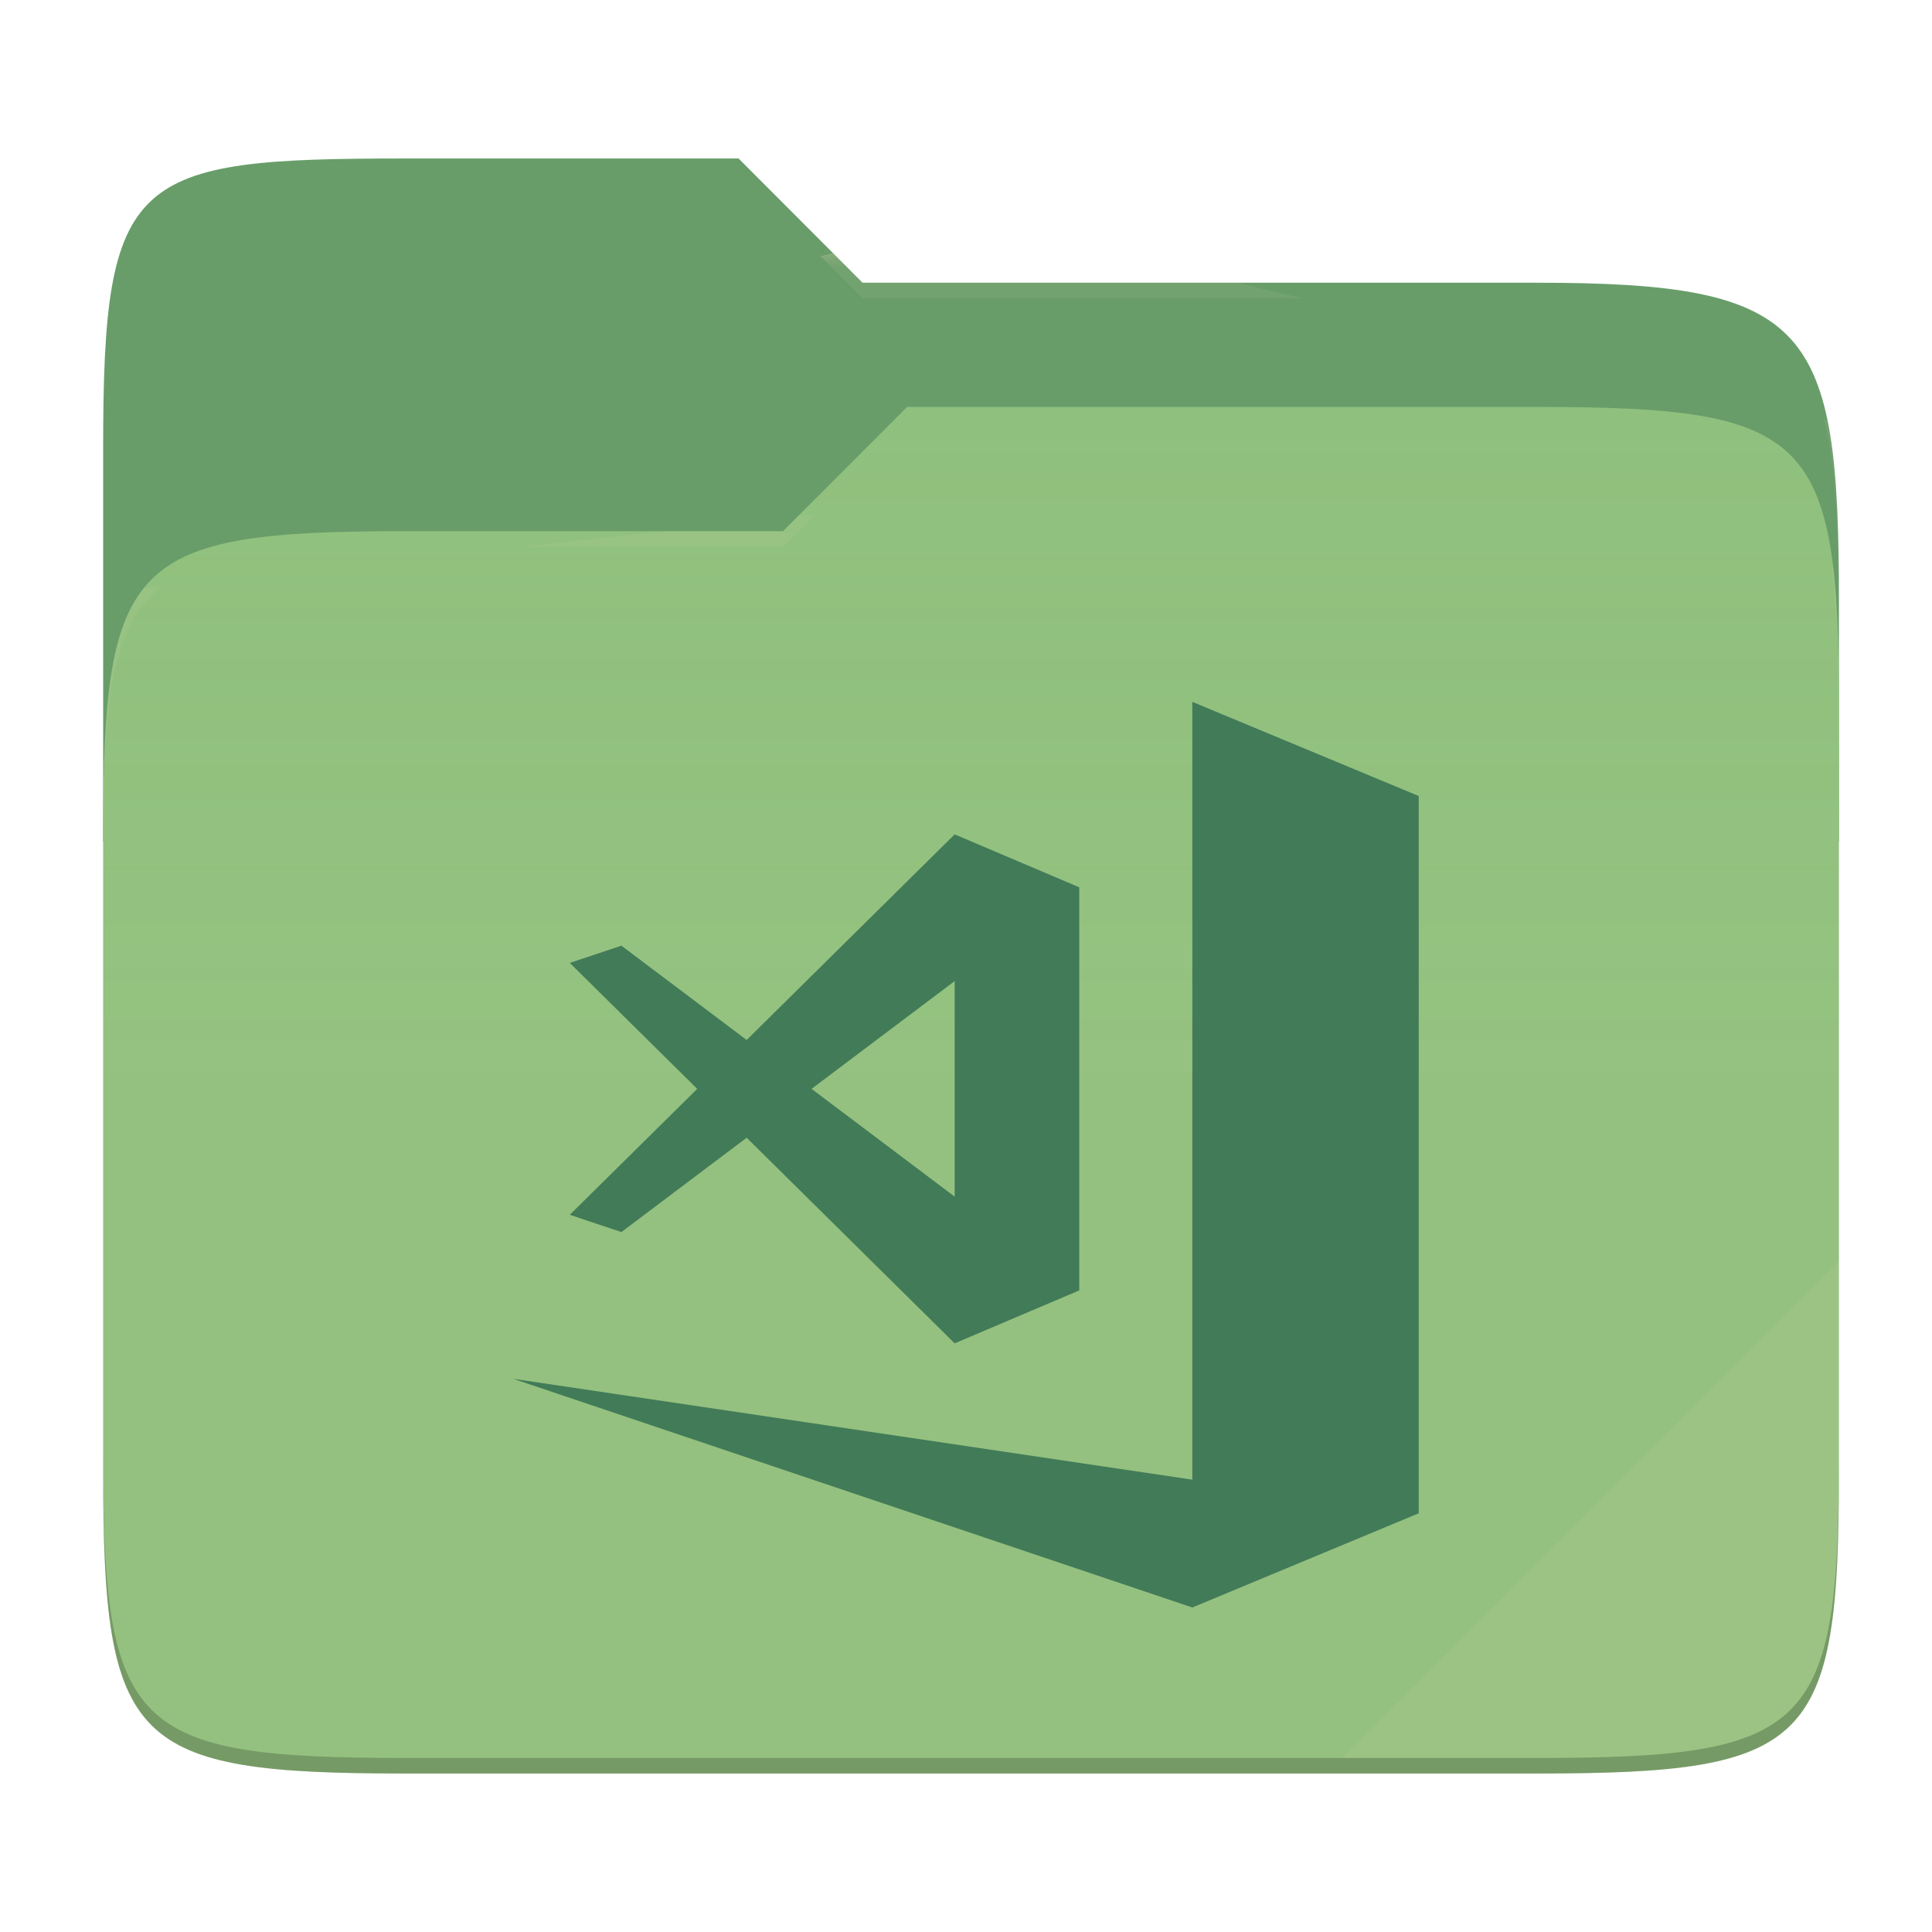
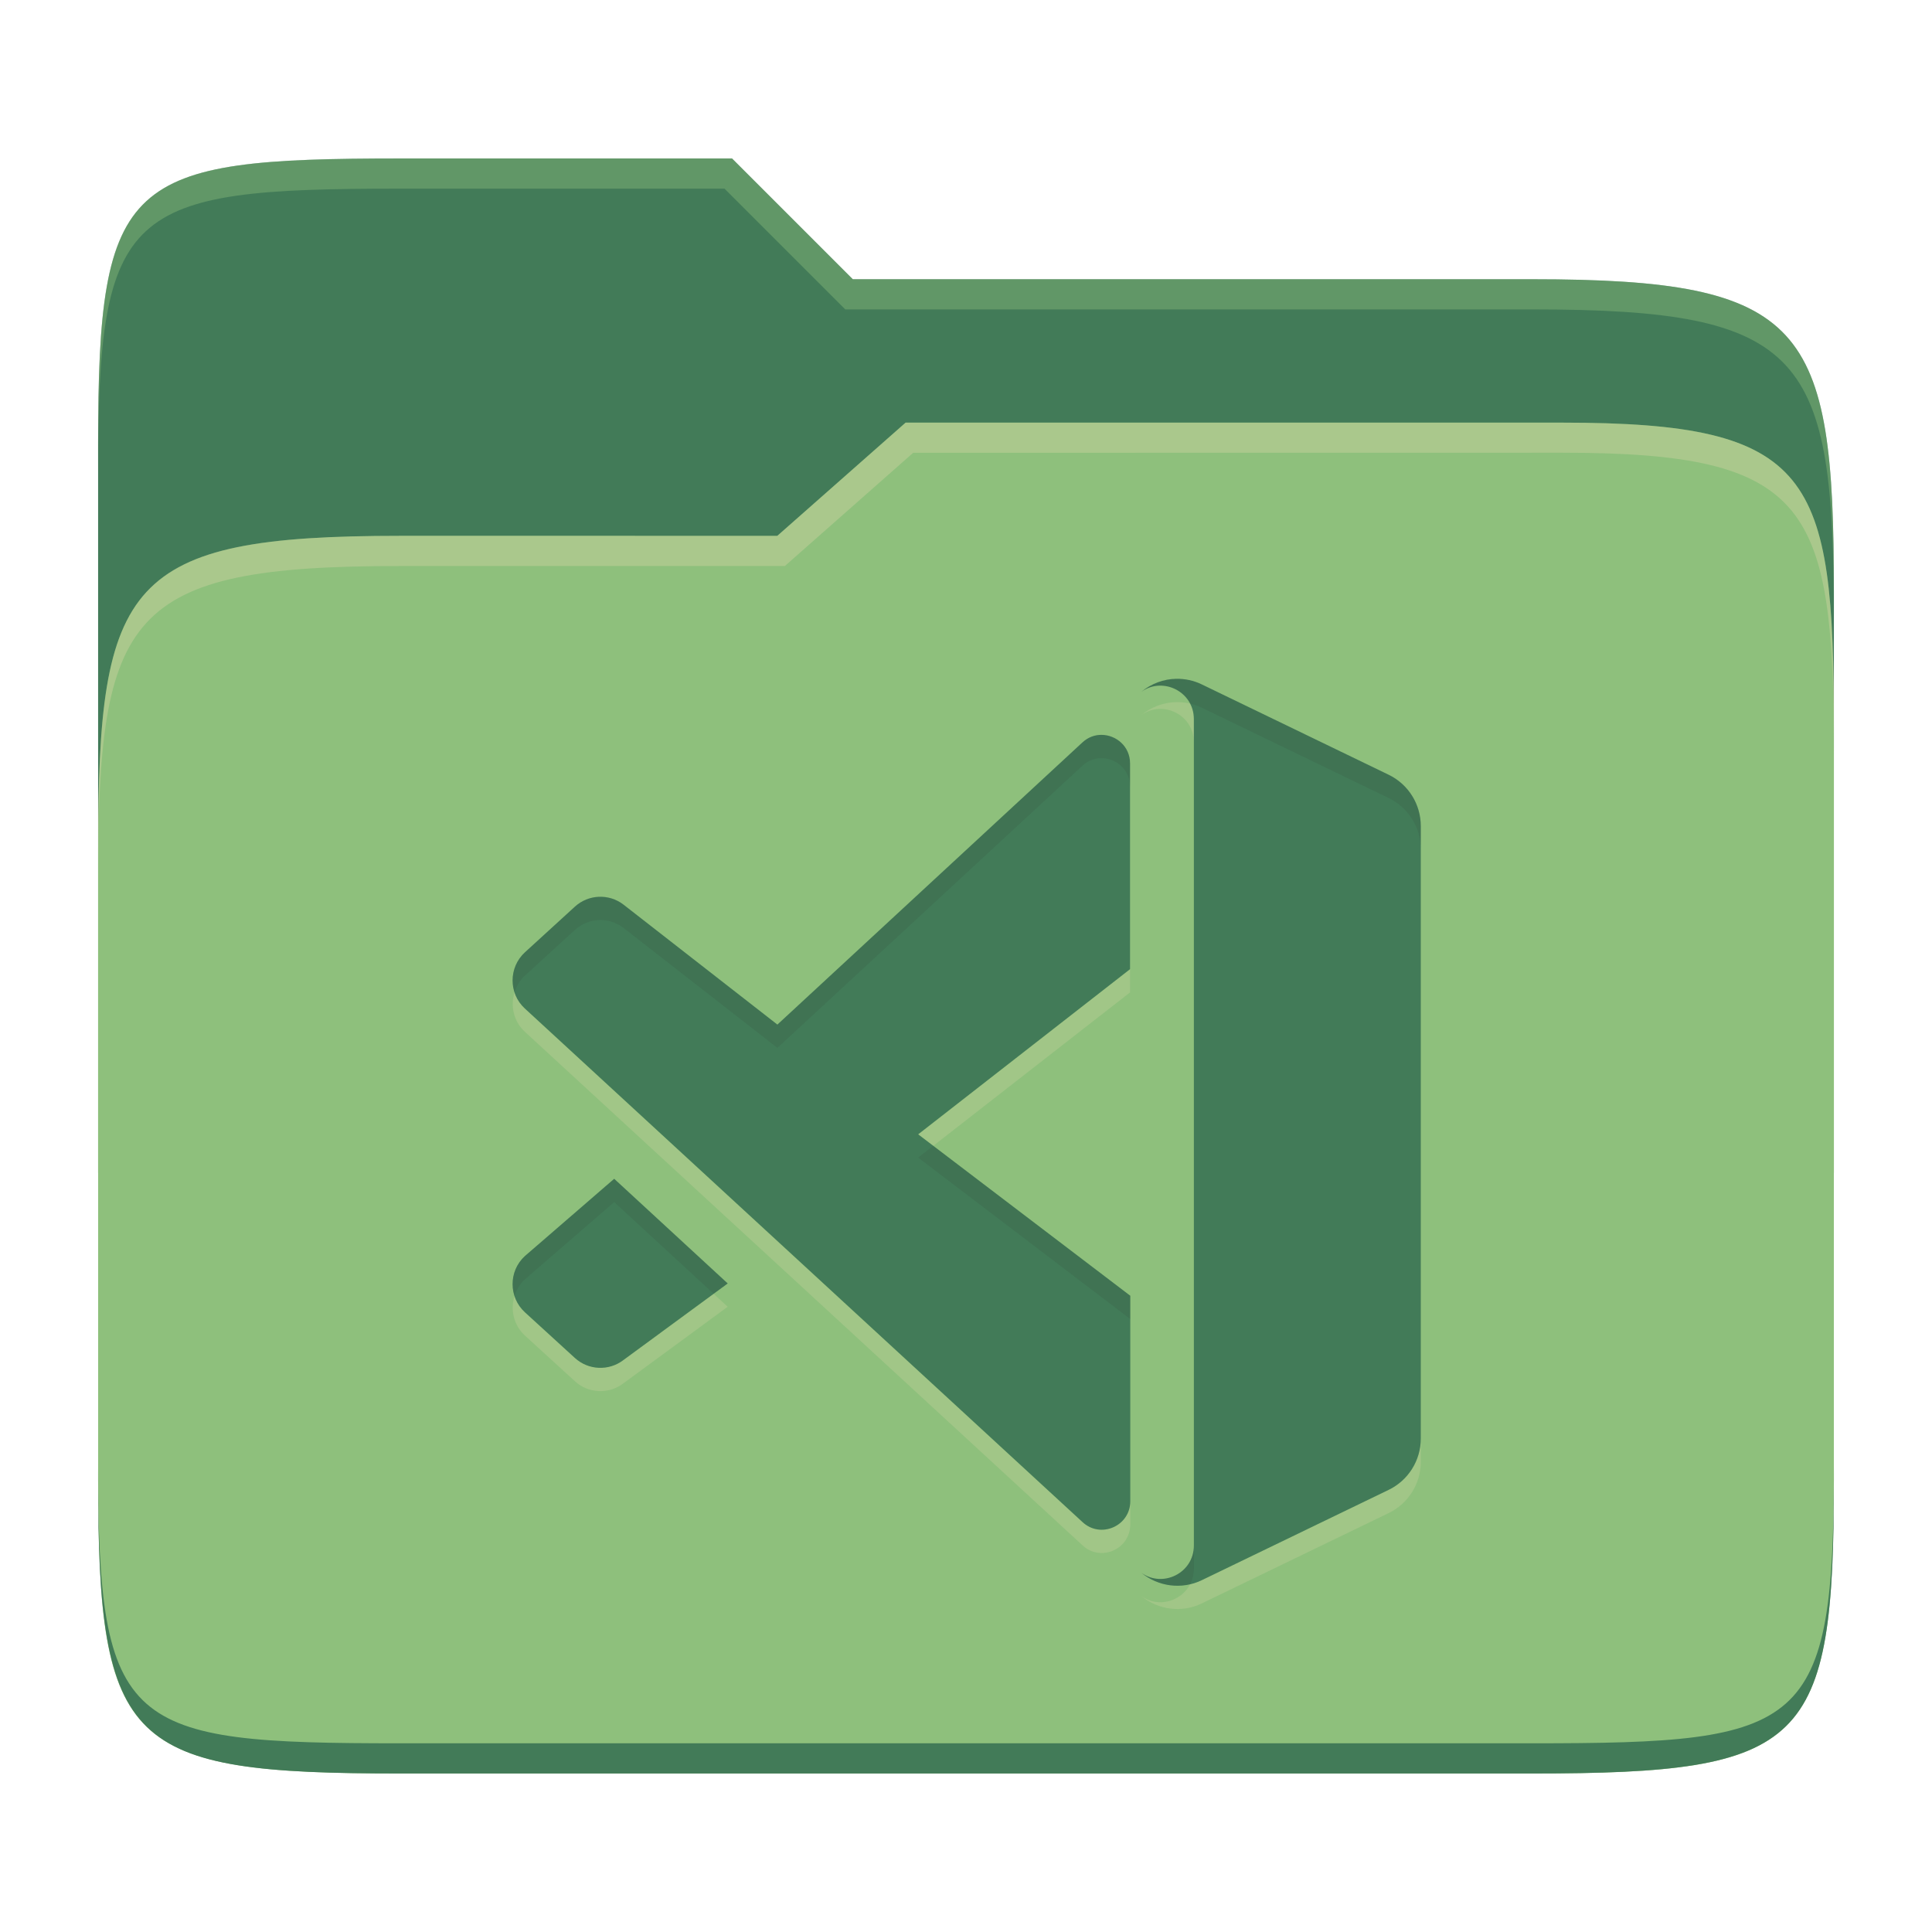
- <svg xmlns="http://www.w3.org/2000/svg" style="isolation:isolate" width="256" height="256">
-   <path fill="#689d6a" d="M53.705 21c-36.315 0-40.038 2.055-40.038 38.371v52.167h230V79.563c0-36.316-3.724-42.102-40.04-42.102h-89.335L97.864 21H53.705z" />
-   <path fill="#8ec07c" d="M53.705 70.384c-36.317 0-40.038 3.73-40.038 40.045v84.524c0 36.316 3.721 40.047 40.038 40.047h149.923c36.317 0 40.039-3.731 40.039-40.047V93.969c0-36.316-3.722-40.047-40.04-40.047h-83.43l-16.438 16.462H53.705z" />
-   <linearGradient id="a" x2="0" y1=".5" y2="-.5" gradientTransform="matrix(230 0 0 181.0785 13.667 53.922)" gradientUnits="userSpaceOnUse">
-     <stop offset="0%" stop-color="#ebdbb2" stop-opacity=".07" />
-     <stop offset="67.282%" stop-color="#ebdbb2" stop-opacity="0" />
-   </linearGradient>
-   <path fill="url(#a)" d="M53.705 70.384c-36.317 0-40.038 3.73-40.038 40.045v84.524c0 36.316 3.721 40.047 40.038 40.047h149.923c36.317 0 40.039-3.731 40.039-40.047V93.969c0-36.316-3.722-40.047-40.04-40.047h-83.43l-16.438 16.462H53.705z" />
-   <g opacity=".4">
-     <radialGradient id="b" cx=".5" cy=".5" r=".272" fx=".5" fy=".136" gradientTransform="matrix(230 0 0 60.62014 13.667 21)" gradientUnits="userSpaceOnUse">
-       <stop offset="0%" stop-color="#ebdbb2" />
-       <stop offset="100%" stop-color="#ebdbb2" stop-opacity=".204" />
-     </radialGradient>
-     <path fill="url(#b)" d="M53.705 21c-36.315 0-40.038 2.055-40.038 38.371v2.06c0-36.317 3.723-38.374 40.038-38.374h44.16l16.427 16.46h89.336c36.315 0 40.039 5.787 40.039 42.103v-2.057c0-36.316-3.724-42.102-40.04-42.102h-89.335L97.864 21H53.705z" />
-   </g>
-   <g opacity=".4">
-     <radialGradient id="c" cx=".5" cy=".5" r=".272" fx=".482" fy=".211" gradientTransform="matrix(230 0 0 58.56504 13.667 53.922)" gradientUnits="userSpaceOnUse">
-       <stop offset="0%" stop-color="#ebdbb2" />
-       <stop offset="100%" stop-color="#ebdbb2" stop-opacity=".204" />
-     </radialGradient>
-     <path fill="url(#c)" d="M120.197 53.922l-16.438 16.462H53.705c-36.315 0-40.038 3.728-40.038 40.043v2.06c0-36.316 3.723-40.046 40.038-40.046h50.054l16.438-16.46h83.43c36.316 0 40.04 3.727 40.04 40.043v-2.057c0-36.316-3.724-40.045-40.04-40.045h-83.43z" />
-   </g>
-   <path fill="#ebdbb2" opacity=".1" d="M243.667 167.096l-65.715 65.845h25.676c36.315 0 40.039-3.727 40.039-40.043v-25.802z" />
-   <path opacity=".2" d="M13.667 192.898v2.057C13.667 231.27 17.39 235 53.705 235h149.923c36.315 0 40.039-3.73 40.039-40.045v-2.057c0 36.316-3.724 40.043-40.04 40.043H53.706c-36.315 0-40.038-3.727-40.038-40.043z" />
-   <g fill="#427b58">
-     <path d="M157.99 93v103.063L68 182.698 157.99 213l30-12.48v-93.18l.01-.004-.01-.023v-1.835L157.99 93z" />
-     <path d="M126.498 110.559l-27.563 27.246-16.595-12.498-6.84 2.284 16.884 16.69-16.883 16.688 6.84 2.285 16.594-12.498L126.498 178l16.509-7.014v-53.413l-16.508-7.014zm0 19.44v28.56l-18.963-14.28 18.962-14.28z" />
-   </g>
+ <svg xmlns="http://www.w3.org/2000/svg" width="256" height="256" version="1.1">
+   <path d="m53.047 21c-36.322 0-40.047 2.481-40.047 37.772v96.653h230v-77.055c0-35.291-3.678-41.37-40-41.37h-90l-16-16z" fill="#427b58" />
+   <path d="m53 71c-36.338 0-39.996 6.144-39.996 41.397v83.653c0 35.313 3.686 38.951 40.002 38.951h149.99c36.316 0 40-3.639 40-38.951v-99.621c0-33.574-2.687-40.428-36-40.428h-87l-17 15z" fill="#8ec07c" />
+   <path d="m243 193.99c0 35.291-3.653 37.006-39.974 37.006h-150.02c-36.319 0-40.005-1.715-40.005-37v2c0 35.641 4 39 40.005 39h150.02c36.399 0 39.974-3.727 39.974-38.998z" fill="#427b58" />
+   <path d="m120 56-17 15h-50c-36.156 0-39.996 5.917-39.996 41.433v4.141c0-35.295 3.684-41.574 39.996-41.574h51l17-15 86.001-0.011c33.136-0.004 35.999 7.05 35.999 40.591v-4.141c0-33.541-2.649-40.44-36-40.44z" fill="#ebdbb2" opacity=".3" />
+   <path d="m97 21-43.953 1e-6c-36.322 0-40.052 2.451-40.052 37.744v3.91c0-35.291 3.682-37.655 40.005-37.655h43l16 16h91c36.322 0 40 5.989 40 41.281v-3.907c0-35.291-3.678-41.373-40-41.373h-90z" fill="#8ec07c" opacity=".4" />
+   <path d="m155.86 93.031v2e-3c-1.668 0.026-3.305 0.632-4.633 1.728 2.807-2.052 6.967-0.076 6.967 3.611v-3.086c0-0.769-0.188-1.458-0.5-2.057-0.606-0.141-1.222-0.21-1.834-0.199zm-6.123 35.385-28.076 21.889 2.004 1.523 26.072-20.326zm-81.553 3.045c-0.577 1.81-0.142 3.878 1.363 5.258 0.026 9e-3 73.908 68.064 73.908 68.064 2.412 2.221 6.312 0.499 6.312-2.787v-3.086c0 3.286-3.901 5.009-6.312 2.787 0 0-73.882-68.055-73.908-68.064-0.668-0.613-1.106-1.369-1.363-2.172zm26.379 39.973-11.971 8.789c-1.923 1.466-4.628 1.346-6.414-0.285l-6.613-6.043c-0.677-0.618-1.121-1.385-1.381-2.197-0.582 1.817-0.137 3.9 1.379 5.283l6.615 6.043c1.786 1.631 4.491 1.751 6.414 0.285l13.834-10.156zm93.701 19.18c0 2.902-1.662 5.542-4.266 6.799l-24.764 11.971c-0.495 0.239-1.01 0.399-1.529 0.521-1.175 2.29-4.25 3.203-6.479 1.574 2.236 1.847 5.36 2.269 8.008 0.99l24.764-11.971c2.604-1.257 4.266-3.897 4.266-6.799z" fill="#ebdbb2" opacity=".2" />
+   <path d="m155.86 89.946c-1.668 0.026-3.307 0.633-4.634 1.729 2.807-2.052 6.968-0.077 6.968 3.61v109.5c0 3.689-4.161 5.661-6.968 3.61 2.236 1.847 5.36 2.27 8.008 0.991l24.764-11.971c2.604-1.257 4.264-3.898 4.264-6.8v-81.159c0-2.902-1.661-5.542-4.264-6.8l-24.764-11.971c-1.076-0.52-2.233-0.758-3.375-0.738zm-9.901 7.426c-0.877-5e-3 -1.764 0.3-2.518 0.991l-40.433 37.402-20.416-15.916c-1.923-1.466-4.627-1.345-6.413 0.285l-6.615 6.044c-2.185 1.996-2.198 5.455-0.017 7.454 0.026 9e-3 73.909 68.065 73.909 68.065 2.412 2.221 6.313 0.499 6.313-2.787v-27.215l-28.108-21.39 28.076-21.888v-27.266c0-2.255-1.848-3.768-3.778-3.777zm-64.576 58.825-11.837 10.241c-2.181 2-2.168 5.46 0.017 7.454l6.615 6.044c1.786 1.631 4.49 1.752 6.413 0.285l13.835-10.157z" fill="#427b58" />
+   <path d="m155.86 89.944v2e-3c-1.668 0.026-3.305 0.632-4.633 1.728 2.222-1.624 5.283-0.719 6.467 1.555 0.525 0.122 1.042 0.298 1.541 0.539l24.764 11.971c2.604 1.258 4.266 3.897 4.266 6.799v-3.086c0-2.902-1.662-5.541-4.266-6.799l-24.764-11.971c-1.076-0.52-2.233-0.758-3.375-0.738zm-9.9 7.428c-0.877-4e-3 -1.764 0.3-2.518 0.99l-40.434 37.402-20.416-15.916c-1.923-1.466-4.626-1.346-6.412 0.285l-6.615 6.043c-1.516 1.384-1.962 3.466-1.381 5.283 0.259-0.813 0.704-1.579 1.381-2.197l6.615-6.043c1.786-1.631 4.489-1.753 6.412-0.287l20.416 15.918 40.434-37.402c0.754-0.691 1.64-0.995 2.518-0.99 1.93 0.01 3.777 1.522 3.777 3.777v-3.086c0-2.255-1.848-3.767-3.777-3.777zm-22.295 54.455-2.004 1.562 28.107 21.391v-3.086zm-42.281 4.369-11.836 10.242c-1.505 1.38-1.941 3.448-1.363 5.258 0.257-0.803 0.695-1.559 1.363-2.172l11.836-10.242 13.18 12.15 1.863-1.367zm76.811 48.586c0 3.689-4.16 5.661-6.967 3.609 1.818 1.502 4.22 2.042 6.479 1.512 0.305-0.594 0.488-1.275 0.488-2.035z" fill="#282828" opacity=".1" />
</svg>
